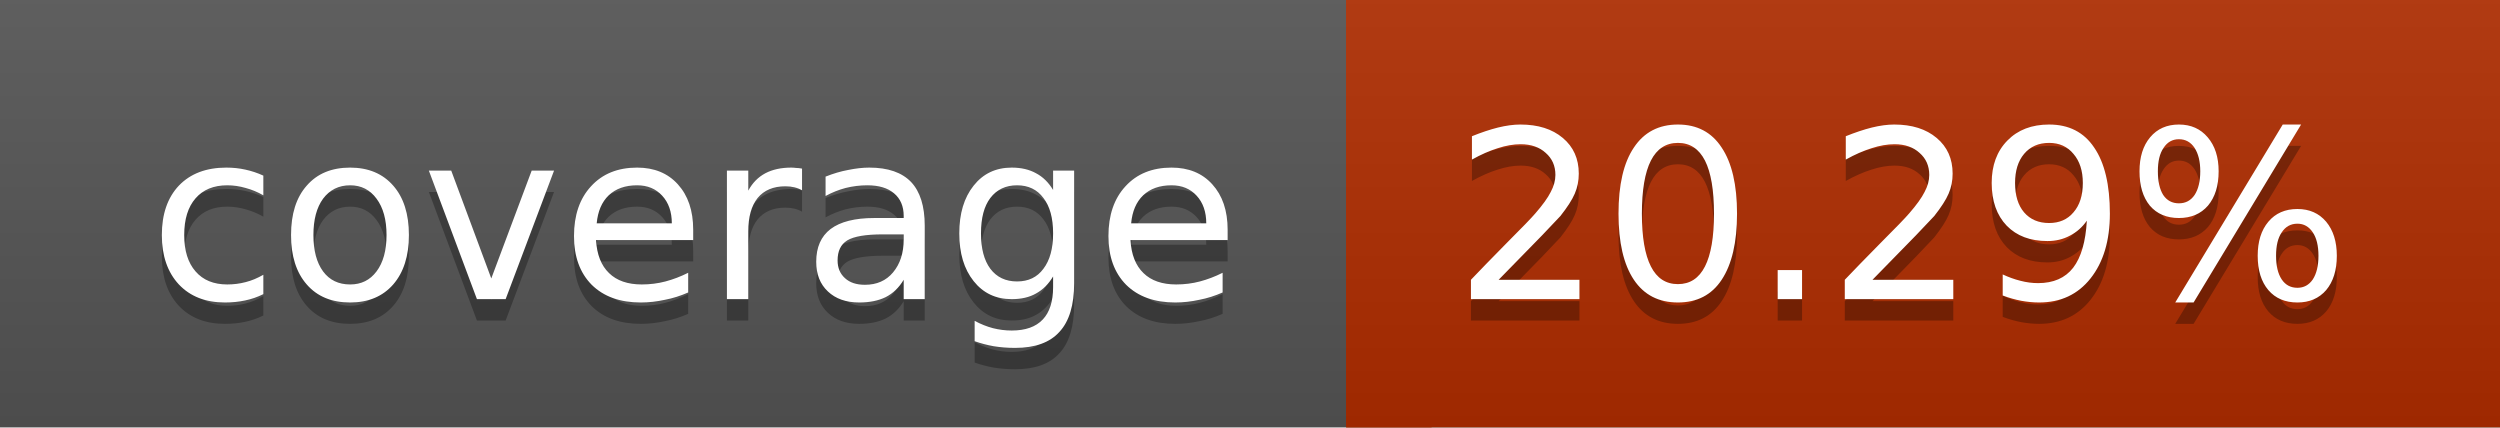
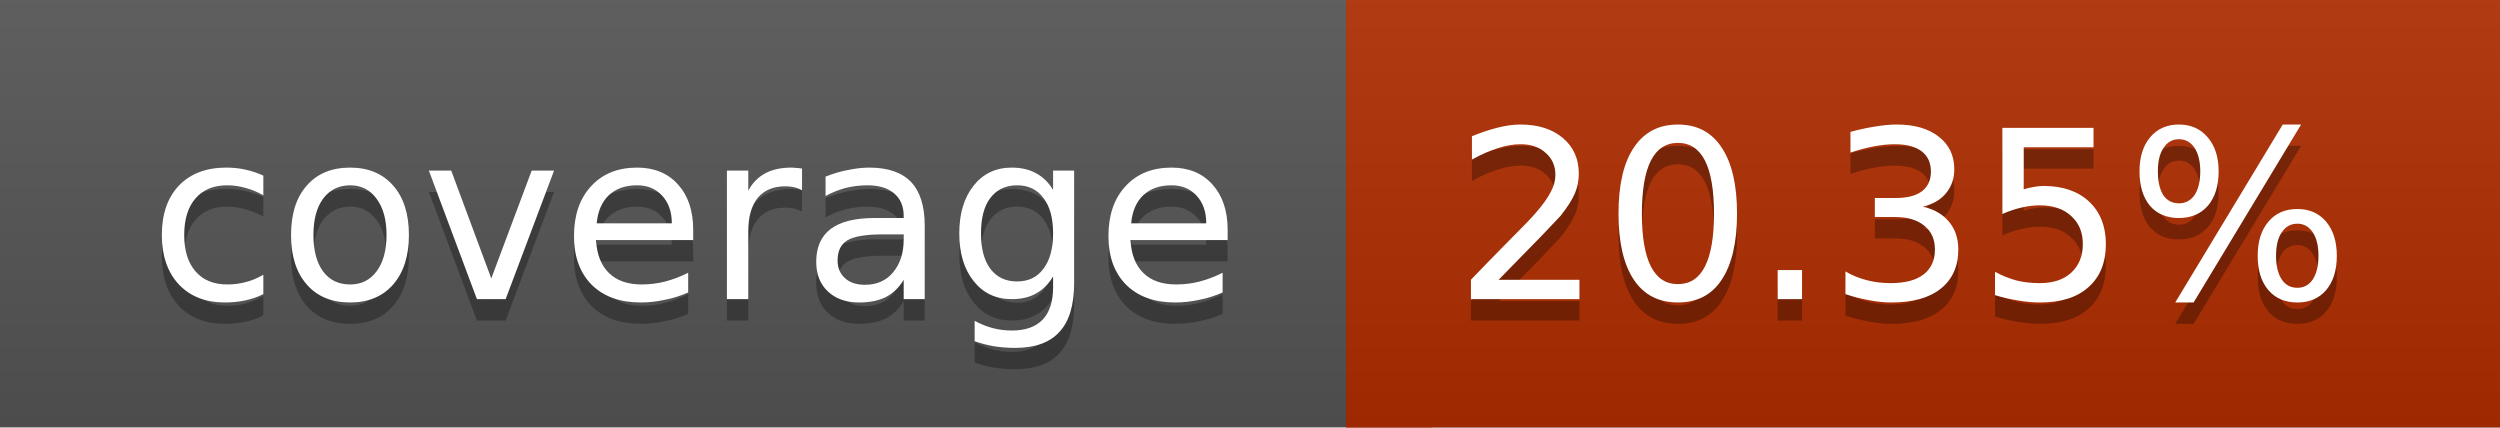
<svg xmlns="http://www.w3.org/2000/svg" width="117" height="20">
  <linearGradient id="a" x2="0" y2="100%">
    <stop offset="0" stop-color="#bbb" stop-opacity=".1" />
    <stop offset="1" stop-opacity=".1" />
  </linearGradient>
  <rect rx="0" width="117" height="20" fill="#555" />
  <rect rx="0" x="63" width="54" height="20" fill="#b02d00" />
  <path fill="#b02d00" d="M63 0h4v20h-4z" />
  <rect rx="0" width="117" height="20" fill="url(#a)" />
  <g fill="#fff" text-anchor="middle" font-family="DejaVu Sans,Verdana,Geneva,sans-serif" font-size="11">
    <text x="32.5" y="15" fill="#010101" fill-opacity=".3">coverage</text>
    <text x="32.5" y="14">coverage</text>
-     <text x="89" y="15" fill="#010101" fill-opacity=".3">20.29%</text>
-     <text x="89" y="14">20.29%</text>
+     <text x="89" y="15" fill="#010101" fill-opacity=".3">20.35%</text>
+     <text x="89" y="14">20.35%</text>
  </g>
</svg>
